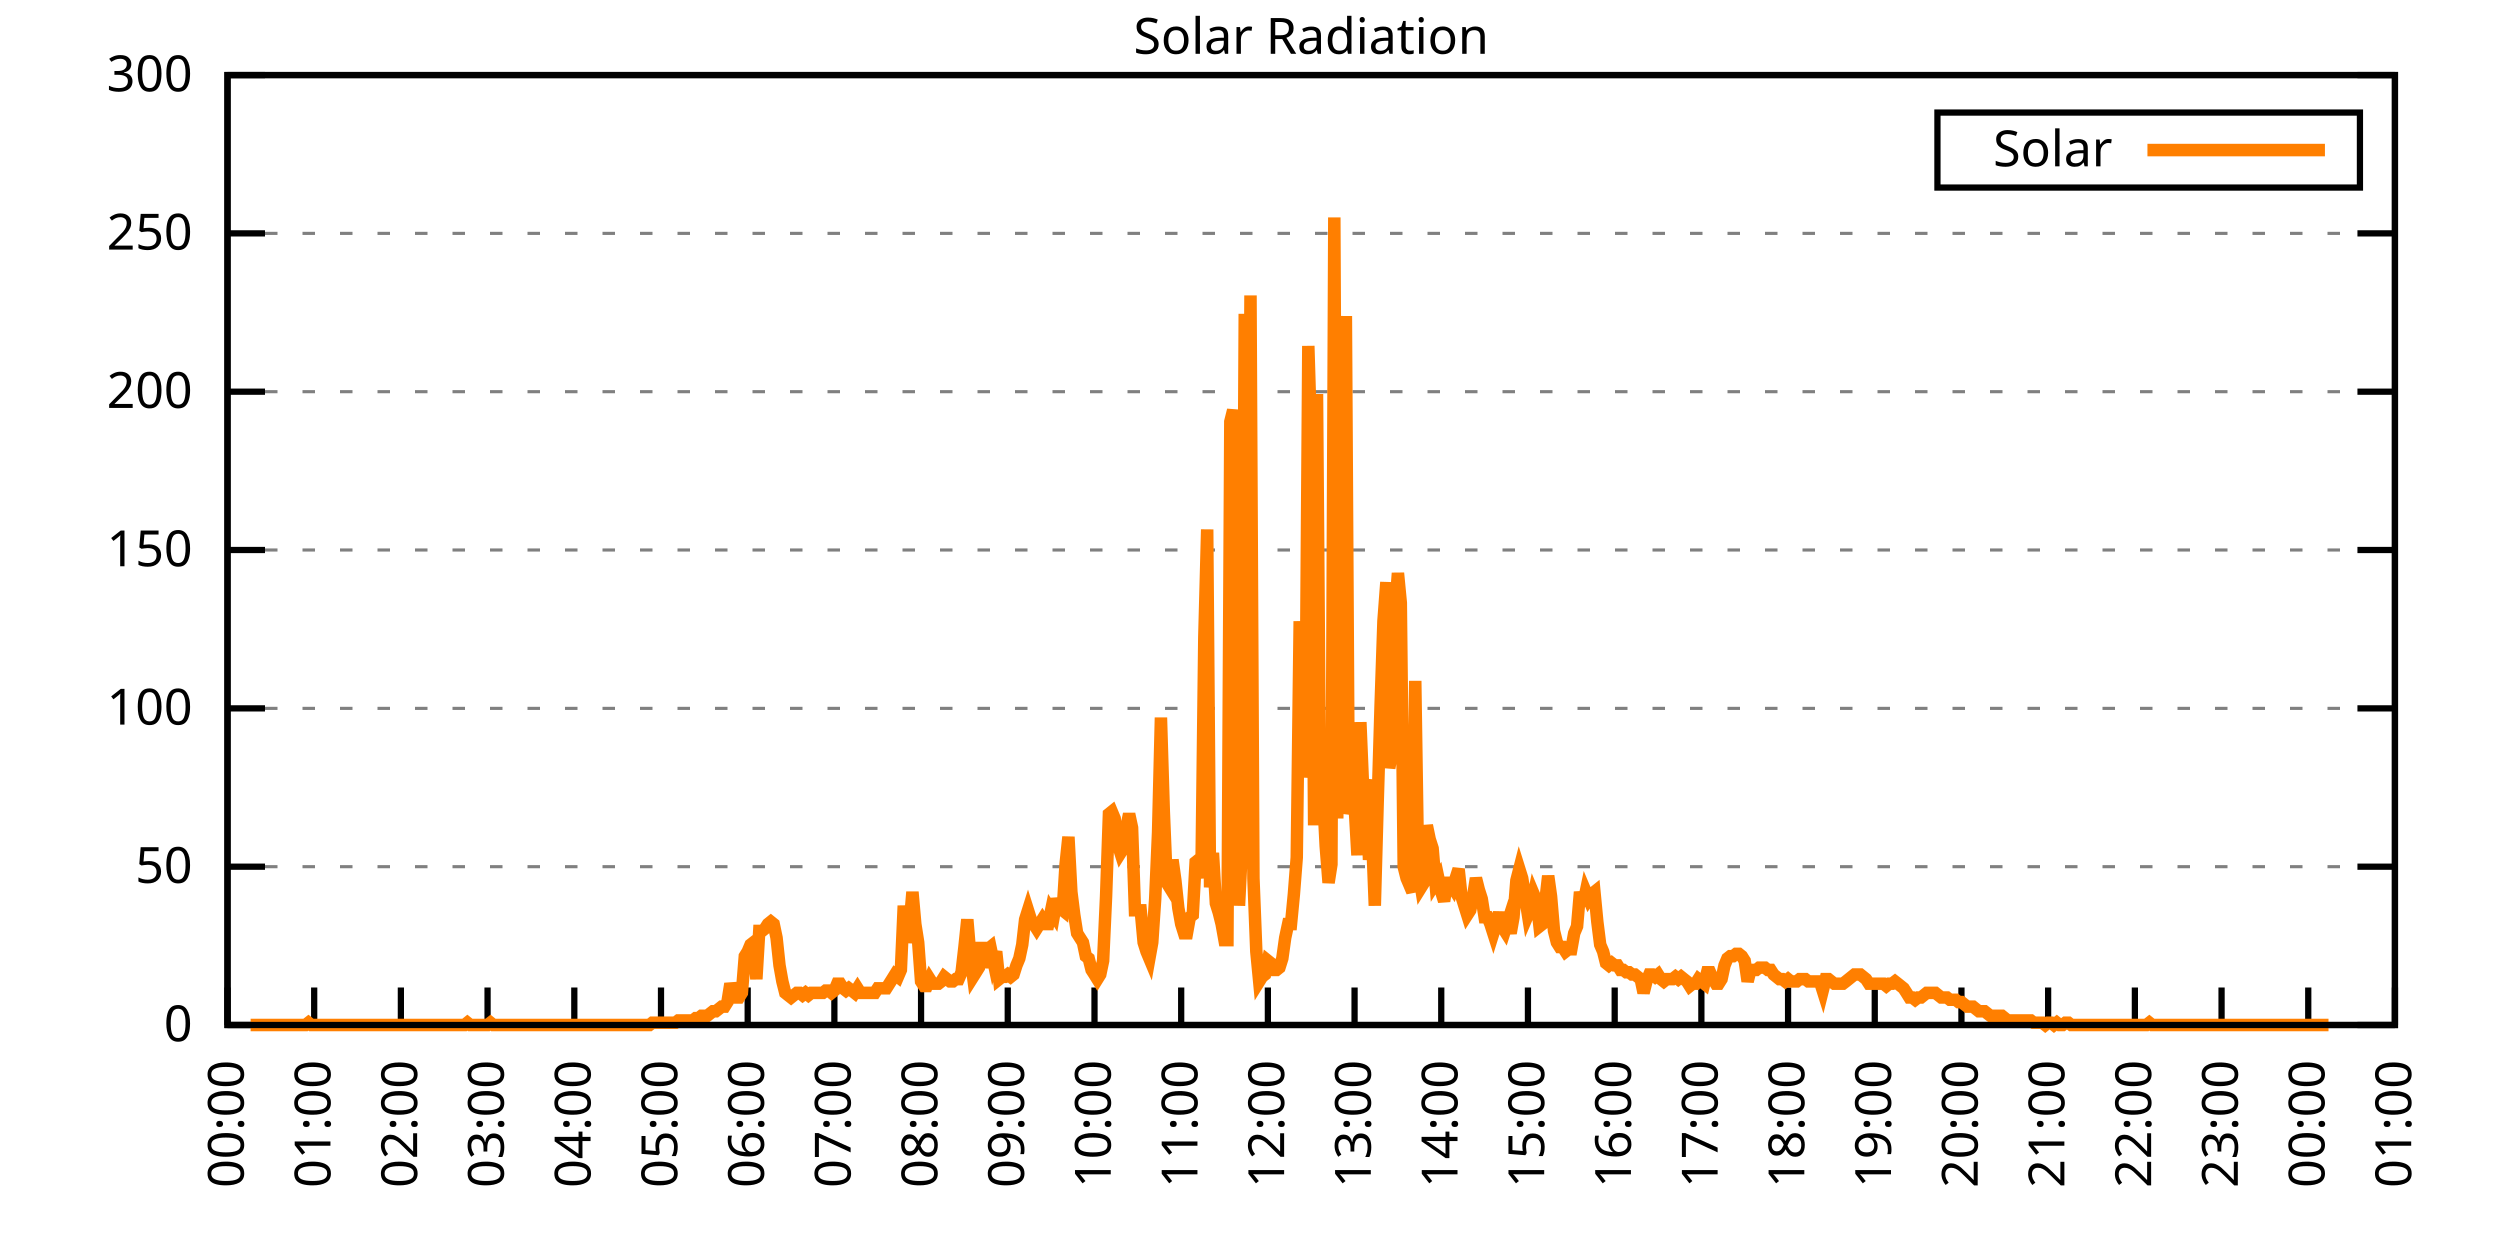
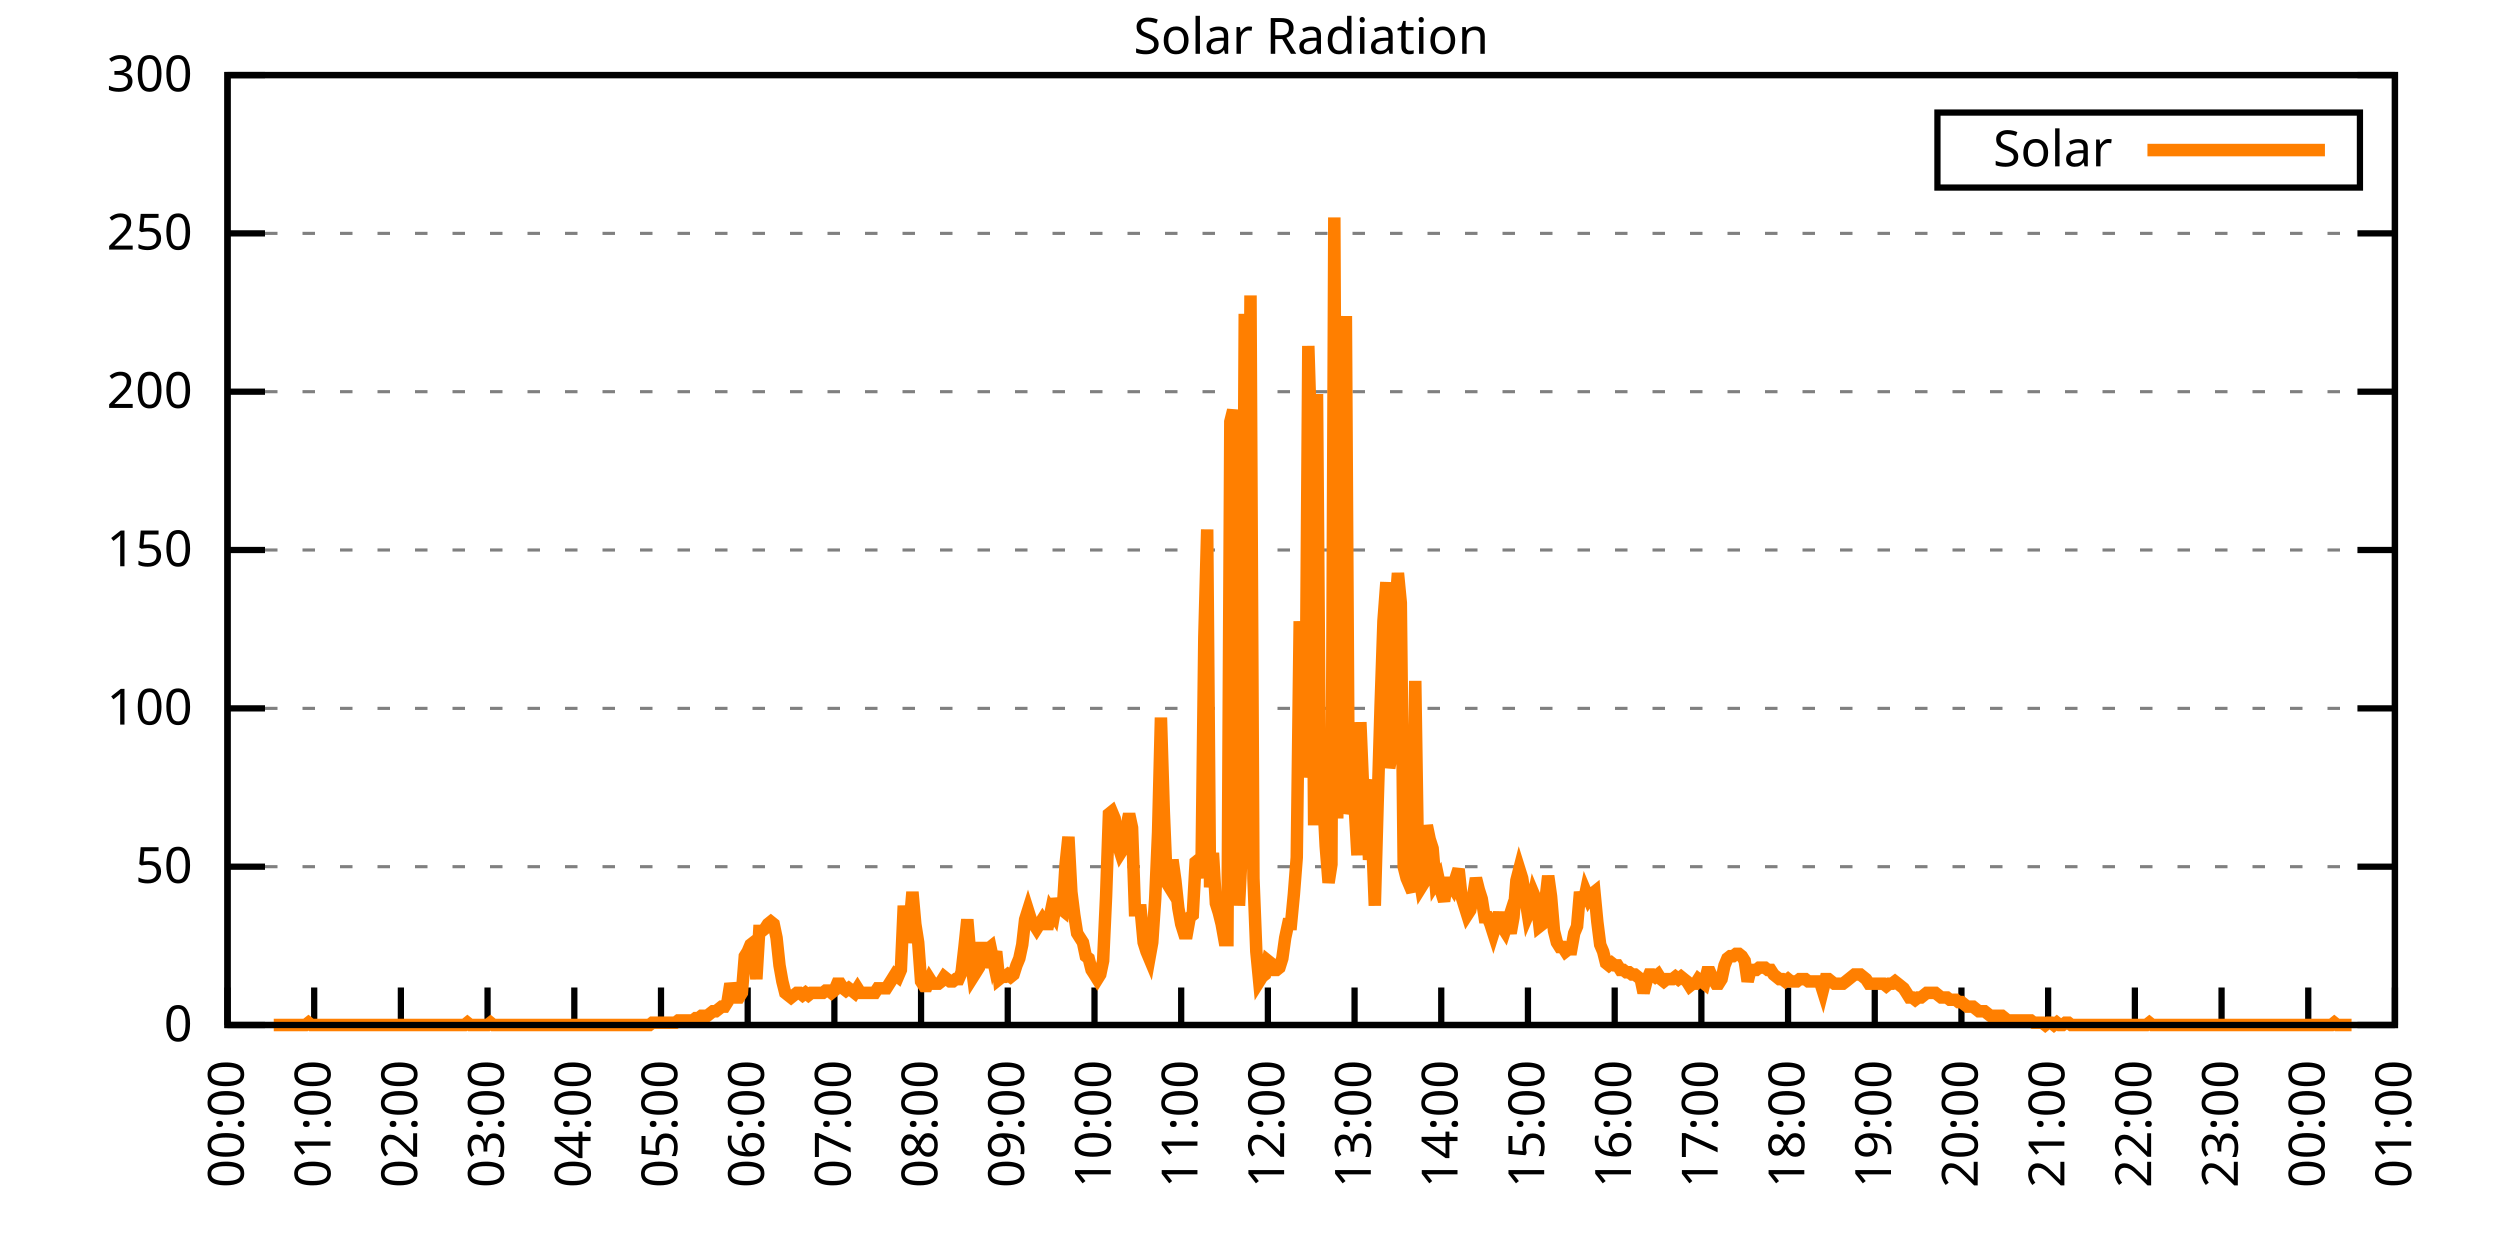
<svg xmlns="http://www.w3.org/2000/svg" xmlns:xlink="http://www.w3.org/1999/xlink" width="400" height="200" viewBox="0 0 400 200">
  <g id="gnuplot_canvas">
    <rect x="0" y="0" width="400" height="200" fill="none" />
    <defs>
      <circle id="gpDot" r="0.5" stroke-width="0.5" stroke="currentColor" />
      <path id="gpPt0" stroke-width="0.333" stroke="currentColor" d="M-1,0 h2 M0,-1 v2" />
      <path id="gpPt1" stroke-width="0.333" stroke="currentColor" d="M-1,-1 L1,1 M1,-1 L-1,1" />
      <path id="gpPt2" stroke-width="0.333" stroke="currentColor" d="M-1,0 L1,0 M0,-1 L0,1 M-1,-1 L1,1 M-1,1 L1,-1" />
      <rect id="gpPt3" stroke-width="0.333" stroke="currentColor" x="-1" y="-1" width="2" height="2" />
      <rect id="gpPt4" stroke-width="0.333" stroke="currentColor" fill="currentColor" x="-1" y="-1" width="2" height="2" />
      <circle id="gpPt5" stroke-width="0.333" stroke="currentColor" cx="0" cy="0" r="1" />
      <use xlink:href="#gpPt5" id="gpPt6" fill="currentColor" stroke="none" />
      <path id="gpPt7" stroke-width="0.333" stroke="currentColor" d="M0,-1.33 L-1.33,0.67 L1.33,0.67 z" />
      <use xlink:href="#gpPt7" id="gpPt8" fill="currentColor" stroke="none" />
      <use xlink:href="#gpPt7" id="gpPt9" stroke="currentColor" transform="rotate(180)" />
      <use xlink:href="#gpPt9" id="gpPt10" fill="currentColor" stroke="none" />
      <use xlink:href="#gpPt3" id="gpPt11" stroke="currentColor" transform="rotate(45)" />
      <use xlink:href="#gpPt11" id="gpPt12" fill="currentColor" stroke="none" />
      <path id="gpPt13" stroke-width="0.333" stroke="currentColor" d="M0,1.330 L1.265,0.411 L0.782,-1.067 L-0.782,-1.076 L-1.265,0.411 z" />
      <use xlink:href="#gpPt13" id="gpPt14" fill="currentColor" stroke="none" />
      <filter id="textbox" filterUnits="objectBoundingBox" x="0" y="0" height="1" width="1">
        <feFlood flood-color="white" flood-opacity="1" result="bgnd" />
        <feComposite in="SourceGraphic" in2="bgnd" operator="atop" />
      </filter>
      <filter id="greybox" filterUnits="objectBoundingBox" x="0" y="0" height="1" width="1">
        <feFlood flood-color="lightgrey" flood-opacity="1" result="grey" />
        <feComposite in="SourceGraphic" in2="grey" operator="atop" />
      </filter>
    </defs>
    <g fill="none" color="white" stroke="currentColor" stroke-width="1.00" stroke-linecap="butt" stroke-linejoin="miter">
</g>
    <g fill="none" color="black" stroke="currentColor" stroke-width="1.00" stroke-linecap="butt" stroke-linejoin="miter">
      <g stroke="none" shape-rendering="crispEdges">
        <polygon fill="rgb(255, 255, 255)" points="36.40,164.00 383.18,164.00 383.18,12.02 36.40,12.02 " />
      </g>
    </g>
    <g fill="none" color="black" stroke="currentColor" stroke-width="1.00" stroke-linecap="butt" stroke-linejoin="miter">
</g>
    <g fill="none" color="black" stroke="black" stroke-width="0.50" stroke-linecap="butt" stroke-linejoin="miter">
</g>
    <g fill="none" color="gray" stroke="currentColor" stroke-width="0.50" stroke-linecap="butt" stroke-linejoin="miter">
      <path stroke="gray" stroke-dasharray="2,4" class="gridline" d="M36.40,164.00 L383.19,164.00  " />
    </g>
    <g fill="none" color="gray" stroke="gray" stroke-width="1.00" stroke-linecap="butt" stroke-linejoin="miter">
</g>
    <g fill="none" color="black" stroke="currentColor" stroke-width="1.00" stroke-linecap="butt" stroke-linejoin="miter">
      <path stroke="black" d="M36.40,164.00 L42.40,164.00 M383.19,164.00 L377.19,164.00  " />
      <g transform="translate(30.80,166.60)" stroke="none" fill="black" font-family="Sans" font-size="8.00" text-anchor="end">
        <text>
          <tspan font-family="Sans"> 0</tspan>
        </text>
      </g>
    </g>
    <g fill="none" color="black" stroke="currentColor" stroke-width="1.00" stroke-linecap="butt" stroke-linejoin="miter">
</g>
    <g fill="none" color="black" stroke="black" stroke-width="0.50" stroke-linecap="butt" stroke-linejoin="miter">
</g>
    <g fill="none" color="gray" stroke="currentColor" stroke-width="0.50" stroke-linecap="butt" stroke-linejoin="miter">
      <path stroke="gray" stroke-dasharray="2,4" class="gridline" d="M36.40,138.67 L383.19,138.67  " />
    </g>
    <g fill="none" color="gray" stroke="gray" stroke-width="1.00" stroke-linecap="butt" stroke-linejoin="miter">
</g>
    <g fill="none" color="black" stroke="currentColor" stroke-width="1.00" stroke-linecap="butt" stroke-linejoin="miter">
      <path stroke="black" d="M36.40,138.67 L42.40,138.67 M383.19,138.67 L377.19,138.67  " />
      <g transform="translate(30.80,141.27)" stroke="none" fill="black" font-family="Sans" font-size="8.00" text-anchor="end">
        <text>
          <tspan font-family="Sans"> 50</tspan>
        </text>
      </g>
    </g>
    <g fill="none" color="black" stroke="currentColor" stroke-width="1.00" stroke-linecap="butt" stroke-linejoin="miter">
</g>
    <g fill="none" color="black" stroke="black" stroke-width="0.50" stroke-linecap="butt" stroke-linejoin="miter">
</g>
    <g fill="none" color="gray" stroke="currentColor" stroke-width="0.50" stroke-linecap="butt" stroke-linejoin="miter">
      <path stroke="gray" stroke-dasharray="2,4" class="gridline" d="M36.40,113.34 L383.19,113.34  " />
    </g>
    <g fill="none" color="gray" stroke="gray" stroke-width="1.00" stroke-linecap="butt" stroke-linejoin="miter">
</g>
    <g fill="none" color="black" stroke="currentColor" stroke-width="1.00" stroke-linecap="butt" stroke-linejoin="miter">
      <path stroke="black" d="M36.40,113.34 L42.40,113.34 M383.19,113.34 L377.19,113.34  " />
      <g transform="translate(30.80,115.94)" stroke="none" fill="black" font-family="Sans" font-size="8.00" text-anchor="end">
        <text>
          <tspan font-family="Sans"> 100</tspan>
        </text>
      </g>
    </g>
    <g fill="none" color="black" stroke="currentColor" stroke-width="1.00" stroke-linecap="butt" stroke-linejoin="miter">
</g>
    <g fill="none" color="black" stroke="black" stroke-width="0.50" stroke-linecap="butt" stroke-linejoin="miter">
</g>
    <g fill="none" color="gray" stroke="currentColor" stroke-width="0.50" stroke-linecap="butt" stroke-linejoin="miter">
      <path stroke="gray" stroke-dasharray="2,4" class="gridline" d="M36.40,88.00 L383.19,88.00  " />
    </g>
    <g fill="none" color="gray" stroke="gray" stroke-width="1.00" stroke-linecap="butt" stroke-linejoin="miter">
</g>
    <g fill="none" color="black" stroke="currentColor" stroke-width="1.00" stroke-linecap="butt" stroke-linejoin="miter">
      <path stroke="black" d="M36.40,88.00 L42.40,88.00 M383.19,88.00 L377.19,88.00  " />
      <g transform="translate(30.80,90.60)" stroke="none" fill="black" font-family="Sans" font-size="8.00" text-anchor="end">
        <text>
          <tspan font-family="Sans"> 150</tspan>
        </text>
      </g>
    </g>
    <g fill="none" color="black" stroke="currentColor" stroke-width="1.00" stroke-linecap="butt" stroke-linejoin="miter">
</g>
    <g fill="none" color="black" stroke="black" stroke-width="0.50" stroke-linecap="butt" stroke-linejoin="miter">
</g>
    <g fill="none" color="gray" stroke="currentColor" stroke-width="0.50" stroke-linecap="butt" stroke-linejoin="miter">
      <path stroke="gray" stroke-dasharray="2,4" class="gridline" d="M36.40,62.67 L383.19,62.67  " />
    </g>
    <g fill="none" color="gray" stroke="gray" stroke-width="1.00" stroke-linecap="butt" stroke-linejoin="miter">
</g>
    <g fill="none" color="black" stroke="currentColor" stroke-width="1.00" stroke-linecap="butt" stroke-linejoin="miter">
      <path stroke="black" d="M36.40,62.67 L42.40,62.67 M383.19,62.67 L377.19,62.67  " />
      <g transform="translate(30.80,65.27)" stroke="none" fill="black" font-family="Sans" font-size="8.00" text-anchor="end">
        <text>
          <tspan font-family="Sans"> 200</tspan>
        </text>
      </g>
    </g>
    <g fill="none" color="black" stroke="currentColor" stroke-width="1.00" stroke-linecap="butt" stroke-linejoin="miter">
</g>
    <g fill="none" color="black" stroke="black" stroke-width="0.50" stroke-linecap="butt" stroke-linejoin="miter">
</g>
    <g fill="none" color="gray" stroke="currentColor" stroke-width="0.50" stroke-linecap="butt" stroke-linejoin="miter">
      <path stroke="gray" stroke-dasharray="2,4" class="gridline" d="M36.40,37.34 L383.19,37.34  " />
    </g>
    <g fill="none" color="gray" stroke="gray" stroke-width="1.00" stroke-linecap="butt" stroke-linejoin="miter">
</g>
    <g fill="none" color="black" stroke="currentColor" stroke-width="1.00" stroke-linecap="butt" stroke-linejoin="miter">
      <path stroke="black" d="M36.40,37.34 L42.40,37.34 M383.19,37.34 L377.19,37.34  " />
      <g transform="translate(30.80,39.94)" stroke="none" fill="black" font-family="Sans" font-size="8.00" text-anchor="end">
        <text>
          <tspan font-family="Sans"> 250</tspan>
        </text>
      </g>
    </g>
    <g fill="none" color="black" stroke="currentColor" stroke-width="1.00" stroke-linecap="butt" stroke-linejoin="miter">
</g>
    <g fill="none" color="black" stroke="black" stroke-width="0.50" stroke-linecap="butt" stroke-linejoin="miter">
</g>
    <g fill="none" color="gray" stroke="currentColor" stroke-width="0.50" stroke-linecap="butt" stroke-linejoin="miter">
      <path stroke="gray" stroke-dasharray="2,4" class="gridline" d="M36.40,12.01 L383.19,12.01  " />
    </g>
    <g fill="none" color="gray" stroke="gray" stroke-width="1.00" stroke-linecap="butt" stroke-linejoin="miter">
</g>
    <g fill="none" color="black" stroke="currentColor" stroke-width="1.00" stroke-linecap="butt" stroke-linejoin="miter">
      <path stroke="black" d="M36.40,12.01 L42.40,12.01 M383.19,12.01 L377.19,12.01  " />
      <g transform="translate(30.80,14.61)" stroke="none" fill="black" font-family="Sans" font-size="8.00" text-anchor="end">
        <text>
          <tspan font-family="Sans"> 300</tspan>
        </text>
      </g>
    </g>
    <g fill="none" color="black" stroke="currentColor" stroke-width="1.00" stroke-linecap="butt" stroke-linejoin="miter">
      <path stroke="black" d="M36.40,164.00 L36.40,158.00  " />
      <g transform="translate(39.00,169.60) rotate(270.00)" stroke="none" fill="black" font-family="Sans" font-size="8.00" text-anchor="end">
        <text>
          <tspan font-family="Sans">00:00</tspan>
        </text>
      </g>
    </g>
    <g fill="none" color="black" stroke="currentColor" stroke-width="1.00" stroke-linecap="butt" stroke-linejoin="miter">
      <path stroke="black" d="M50.27,164.00 L50.27,158.00  " />
      <g transform="translate(52.87,169.60) rotate(270.00)" stroke="none" fill="black" font-family="Sans" font-size="8.00" text-anchor="end">
        <text>
          <tspan font-family="Sans">01:00</tspan>
        </text>
      </g>
    </g>
    <g fill="none" color="black" stroke="currentColor" stroke-width="1.00" stroke-linecap="butt" stroke-linejoin="miter">
      <path stroke="black" d="M64.14,164.00 L64.14,158.00  " />
      <g transform="translate(66.74,169.60) rotate(270.00)" stroke="none" fill="black" font-family="Sans" font-size="8.00" text-anchor="end">
        <text>
          <tspan font-family="Sans">02:00</tspan>
        </text>
      </g>
    </g>
    <g fill="none" color="black" stroke="currentColor" stroke-width="1.00" stroke-linecap="butt" stroke-linejoin="miter">
      <path stroke="black" d="M78.01,164.00 L78.01,158.00  " />
      <g transform="translate(80.61,169.60) rotate(270.00)" stroke="none" fill="black" font-family="Sans" font-size="8.00" text-anchor="end">
        <text>
          <tspan font-family="Sans">03:00</tspan>
        </text>
      </g>
    </g>
    <g fill="none" color="black" stroke="currentColor" stroke-width="1.00" stroke-linecap="butt" stroke-linejoin="miter">
      <path stroke="black" d="M91.89,164.00 L91.89,158.00  " />
      <g transform="translate(94.49,169.60) rotate(270.00)" stroke="none" fill="black" font-family="Sans" font-size="8.00" text-anchor="end">
        <text>
          <tspan font-family="Sans">04:00</tspan>
        </text>
      </g>
    </g>
    <g fill="none" color="black" stroke="currentColor" stroke-width="1.00" stroke-linecap="butt" stroke-linejoin="miter">
      <path stroke="black" d="M105.76,164.00 L105.76,158.00  " />
      <g transform="translate(108.36,169.60) rotate(270.00)" stroke="none" fill="black" font-family="Sans" font-size="8.00" text-anchor="end">
        <text>
          <tspan font-family="Sans">05:00</tspan>
        </text>
      </g>
    </g>
    <g fill="none" color="black" stroke="currentColor" stroke-width="1.00" stroke-linecap="butt" stroke-linejoin="miter">
      <path stroke="black" d="M119.63,164.00 L119.63,158.00  " />
      <g transform="translate(122.23,169.60) rotate(270.00)" stroke="none" fill="black" font-family="Sans" font-size="8.00" text-anchor="end">
        <text>
          <tspan font-family="Sans">06:00</tspan>
        </text>
      </g>
    </g>
    <g fill="none" color="black" stroke="currentColor" stroke-width="1.00" stroke-linecap="butt" stroke-linejoin="miter">
      <path stroke="black" d="M133.50,164.00 L133.50,158.00  " />
      <g transform="translate(136.10,169.60) rotate(270.00)" stroke="none" fill="black" font-family="Sans" font-size="8.00" text-anchor="end">
        <text>
          <tspan font-family="Sans">07:00</tspan>
        </text>
      </g>
    </g>
    <g fill="none" color="black" stroke="currentColor" stroke-width="1.00" stroke-linecap="butt" stroke-linejoin="miter">
      <path stroke="black" d="M147.37,164.00 L147.37,158.00  " />
      <g transform="translate(149.97,169.60) rotate(270.00)" stroke="none" fill="black" font-family="Sans" font-size="8.00" text-anchor="end">
        <text>
          <tspan font-family="Sans">08:00</tspan>
        </text>
      </g>
    </g>
    <g fill="none" color="black" stroke="currentColor" stroke-width="1.00" stroke-linecap="butt" stroke-linejoin="miter">
      <path stroke="black" d="M161.24,164.00 L161.24,158.00  " />
      <g transform="translate(163.84,169.60) rotate(270.00)" stroke="none" fill="black" font-family="Sans" font-size="8.00" text-anchor="end">
        <text>
          <tspan font-family="Sans">09:00</tspan>
        </text>
      </g>
    </g>
    <g fill="none" color="black" stroke="currentColor" stroke-width="1.00" stroke-linecap="butt" stroke-linejoin="miter">
      <path stroke="black" d="M175.12,164.00 L175.12,158.00  " />
      <g transform="translate(177.72,169.60) rotate(270.00)" stroke="none" fill="black" font-family="Sans" font-size="8.00" text-anchor="end">
        <text>
          <tspan font-family="Sans">10:00</tspan>
        </text>
      </g>
    </g>
    <g fill="none" color="black" stroke="currentColor" stroke-width="1.00" stroke-linecap="butt" stroke-linejoin="miter">
      <path stroke="black" d="M188.99,164.00 L188.99,158.00  " />
      <g transform="translate(191.59,169.60) rotate(270.00)" stroke="none" fill="black" font-family="Sans" font-size="8.00" text-anchor="end">
        <text>
          <tspan font-family="Sans">11:00</tspan>
        </text>
      </g>
    </g>
    <g fill="none" color="black" stroke="currentColor" stroke-width="1.00" stroke-linecap="butt" stroke-linejoin="miter">
      <path stroke="black" d="M202.86,164.00 L202.86,158.00  " />
      <g transform="translate(205.46,169.60) rotate(270.00)" stroke="none" fill="black" font-family="Sans" font-size="8.00" text-anchor="end">
        <text>
          <tspan font-family="Sans">12:00</tspan>
        </text>
      </g>
    </g>
    <g fill="none" color="black" stroke="currentColor" stroke-width="1.00" stroke-linecap="butt" stroke-linejoin="miter">
      <path stroke="black" d="M216.73,164.00 L216.73,158.00  " />
      <g transform="translate(219.33,169.60) rotate(270.00)" stroke="none" fill="black" font-family="Sans" font-size="8.00" text-anchor="end">
        <text>
          <tspan font-family="Sans">13:00</tspan>
        </text>
      </g>
    </g>
    <g fill="none" color="black" stroke="currentColor" stroke-width="1.00" stroke-linecap="butt" stroke-linejoin="miter">
      <path stroke="black" d="M230.60,164.00 L230.60,158.00  " />
      <g transform="translate(233.20,169.60) rotate(270.00)" stroke="none" fill="black" font-family="Sans" font-size="8.00" text-anchor="end">
        <text>
          <tspan font-family="Sans">14:00</tspan>
        </text>
      </g>
    </g>
    <g fill="none" color="black" stroke="currentColor" stroke-width="1.00" stroke-linecap="butt" stroke-linejoin="miter">
      <path stroke="black" d="M244.47,164.00 L244.47,158.00  " />
      <g transform="translate(247.07,169.60) rotate(270.00)" stroke="none" fill="black" font-family="Sans" font-size="8.00" text-anchor="end">
        <text>
          <tspan font-family="Sans">15:00</tspan>
        </text>
      </g>
    </g>
    <g fill="none" color="black" stroke="currentColor" stroke-width="1.00" stroke-linecap="butt" stroke-linejoin="miter">
      <path stroke="black" d="M258.35,164.00 L258.35,158.00  " />
      <g transform="translate(260.95,169.60) rotate(270.00)" stroke="none" fill="black" font-family="Sans" font-size="8.00" text-anchor="end">
        <text>
          <tspan font-family="Sans">16:00</tspan>
        </text>
      </g>
    </g>
    <g fill="none" color="black" stroke="currentColor" stroke-width="1.00" stroke-linecap="butt" stroke-linejoin="miter">
      <path stroke="black" d="M272.22,164.00 L272.22,158.00  " />
      <g transform="translate(274.82,169.60) rotate(270.00)" stroke="none" fill="black" font-family="Sans" font-size="8.00" text-anchor="end">
        <text>
          <tspan font-family="Sans">17:00</tspan>
        </text>
      </g>
    </g>
    <g fill="none" color="black" stroke="currentColor" stroke-width="1.00" stroke-linecap="butt" stroke-linejoin="miter">
      <path stroke="black" d="M286.09,164.00 L286.09,158.00  " />
      <g transform="translate(288.69,169.60) rotate(270.00)" stroke="none" fill="black" font-family="Sans" font-size="8.00" text-anchor="end">
        <text>
          <tspan font-family="Sans">18:00</tspan>
        </text>
      </g>
    </g>
    <g fill="none" color="black" stroke="currentColor" stroke-width="1.00" stroke-linecap="butt" stroke-linejoin="miter">
      <path stroke="black" d="M299.96,164.00 L299.96,158.00  " />
      <g transform="translate(302.56,169.60) rotate(270.00)" stroke="none" fill="black" font-family="Sans" font-size="8.00" text-anchor="end">
        <text>
          <tspan font-family="Sans">19:00</tspan>
        </text>
      </g>
    </g>
    <g fill="none" color="black" stroke="currentColor" stroke-width="1.00" stroke-linecap="butt" stroke-linejoin="miter">
      <path stroke="black" d="M313.83,164.00 L313.83,158.00  " />
      <g transform="translate(316.43,169.60) rotate(270.00)" stroke="none" fill="black" font-family="Sans" font-size="8.00" text-anchor="end">
        <text>
          <tspan font-family="Sans">20:00</tspan>
        </text>
      </g>
    </g>
    <g fill="none" color="black" stroke="currentColor" stroke-width="1.00" stroke-linecap="butt" stroke-linejoin="miter">
      <path stroke="black" d="M327.70,164.00 L327.70,158.00  " />
      <g transform="translate(330.30,169.60) rotate(270.00)" stroke="none" fill="black" font-family="Sans" font-size="8.00" text-anchor="end">
        <text>
          <tspan font-family="Sans">21:00</tspan>
        </text>
      </g>
    </g>
    <g fill="none" color="black" stroke="currentColor" stroke-width="1.00" stroke-linecap="butt" stroke-linejoin="miter">
      <path stroke="black" d="M341.58,164.00 L341.58,158.00  " />
      <g transform="translate(344.18,169.60) rotate(270.00)" stroke="none" fill="black" font-family="Sans" font-size="8.00" text-anchor="end">
        <text>
          <tspan font-family="Sans">22:00</tspan>
        </text>
      </g>
    </g>
    <g fill="none" color="black" stroke="currentColor" stroke-width="1.00" stroke-linecap="butt" stroke-linejoin="miter">
      <path stroke="black" d="M355.45,164.00 L355.45,158.00  " />
      <g transform="translate(358.05,169.60) rotate(270.00)" stroke="none" fill="black" font-family="Sans" font-size="8.00" text-anchor="end">
        <text>
          <tspan font-family="Sans">23:00</tspan>
        </text>
      </g>
    </g>
    <g fill="none" color="black" stroke="currentColor" stroke-width="1.00" stroke-linecap="butt" stroke-linejoin="miter">
      <path stroke="black" d="M369.32,164.00 L369.32,158.00  " />
      <g transform="translate(371.92,169.60) rotate(270.00)" stroke="none" fill="black" font-family="Sans" font-size="8.00" text-anchor="end">
        <text>
          <tspan font-family="Sans">00:00</tspan>
        </text>
      </g>
    </g>
    <g fill="none" color="black" stroke="currentColor" stroke-width="1.00" stroke-linecap="butt" stroke-linejoin="miter">
      <path stroke="black" d="M383.19,164.00 L383.19,158.00  " />
      <g transform="translate(385.79,169.60) rotate(270.00)" stroke="none" fill="black" font-family="Sans" font-size="8.00" text-anchor="end">
        <text>
          <tspan font-family="Sans">01:00</tspan>
        </text>
      </g>
    </g>
    <g fill="none" color="black" stroke="currentColor" stroke-width="1.00" stroke-linecap="butt" stroke-linejoin="miter">
</g>
    <g fill="none" color="black" stroke="currentColor" stroke-width="1.00" stroke-linecap="butt" stroke-linejoin="miter">
      <path stroke="black" d="M36.40,12.01 L36.40,164.00 L383.19,164.00 L383.19,12.01 L36.40,12.01 Z  " />
    </g>
    <g fill="none" color="black" stroke="currentColor" stroke-width="1.00" stroke-linecap="butt" stroke-linejoin="miter">
</g>
    <g fill="none" color="black" stroke="currentColor" stroke-width="1.00" stroke-linecap="butt" stroke-linejoin="miter">
      <path stroke="black" d="M309.99,30.01 L309.99,18.01 L377.59,18.01 L377.59,30.01 L309.99,30.01 Z  " />
    </g>
    <g id="Solar_Radiation_plot_1">
      <g fill="none" color="white" stroke="black" stroke-width="2.00" stroke-linecap="butt" stroke-linejoin="miter">
</g>
      <g fill="none" color="black" stroke="currentColor" stroke-width="2.00" stroke-linecap="butt" stroke-linejoin="miter">
        <g transform="translate(337.99,26.61)" stroke="none" fill="black" font-family="Sans" font-size="8.00" text-anchor="end">
          <text>
            <tspan font-family="Sans">Solar</tspan>
          </text>
        </g>
      </g>
      <g fill="none" color="black" stroke="currentColor" stroke-width="2.00" stroke-linecap="butt" stroke-linejoin="miter">
-         <path stroke="rgb(255, 127,   0)" d="M343.59,24.01 L371.99,24.01 M40.10,164.00 L40.56,164.00 L41.02,164.00 L41.49,164.00 L41.95,164.00 L42.41,164.00   L42.87,164.00 L43.34,164.00 L43.80,164.00 L44.26,164.00 L44.72,164.00 L45.19,164.00 L45.65,164.00 L46.11,164.00   L46.57,164.00 L47.03,164.00 L47.50,164.00 L47.96,164.00 L48.42,164.00 L48.88,164.00 L49.35,163.63 L49.81,164.00   L50.27,164.00 L50.73,164.00 L51.20,164.00 L51.66,164.00 L52.12,164.00 L52.58,164.00 L53.05,164.00 L53.51,164.00   L53.97,164.00 L54.43,164.00 L54.90,164.00 L55.36,164.00 L55.82,164.00 L56.28,164.00 L56.75,164.00 L57.21,164.00   L57.67,164.00 L58.13,164.00 L58.59,164.00 L59.06,164.00 L59.52,164.00 L59.98,164.00 L60.44,164.00 L60.91,164.00   L61.37,164.00 L61.83,164.00 L62.29,164.00 L62.76,164.00 L63.22,164.00 L63.68,164.00 L64.14,164.00 L64.61,164.00   L65.07,164.00 L65.53,164.00 L65.99,164.00 L66.46,164.00 L66.92,164.00 L67.38,164.00 L67.84,164.00 L68.30,164.00   L68.77,164.00 L69.23,164.00 L69.69,164.00 L70.15,164.00 L70.62,164.00 L71.08,164.00 L71.54,164.00 L72.00,164.00   L72.47,164.00 L72.93,164.00 L73.39,164.00 L73.85,164.00 L74.32,164.00 L74.78,163.63 L75.24,164.00 L75.70,164.00   L76.17,164.00 L76.63,164.00 L77.09,164.00 L77.55,164.00 L78.01,164.00 L78.48,163.63 L78.94,164.00 L79.40,164.00   L79.86,164.00 L80.33,164.00 L80.79,164.00 L81.25,164.00 L81.71,164.00 L82.18,164.00 L82.64,164.00 L83.10,164.00   L83.56,164.00 L84.03,164.00 L84.49,164.00 L84.95,164.00 L85.41,164.00 L85.88,164.00 L86.34,164.00 L86.80,164.00   L87.26,164.00 L87.72,164.00 L88.19,164.00 L88.65,164.00 L89.11,164.00 L89.57,164.00 L90.04,164.00 L90.50,164.00   L90.96,164.00 L91.42,164.00 L91.89,164.00 L92.35,164.00 L92.81,164.00 L93.27,164.00 L93.74,164.00 L94.20,164.00   L94.66,164.00 L95.12,164.00 L95.59,164.00 L96.05,164.00 L96.51,164.00 L96.97,164.00 L97.44,164.00 L97.90,164.00   L98.36,164.00 L98.82,164.00 L99.28,164.00 L99.75,164.00 L100.21,164.00 L100.67,164.00 L101.13,164.00 L101.60,164.00   L102.06,164.00 L102.52,164.00 L102.98,164.00 L103.45,164.00 L103.91,164.00 L104.37,163.63 L104.83,163.63 L105.30,163.63   L105.76,163.63 L106.22,163.63 L106.68,163.63 L107.15,163.63 L107.61,163.63 L108.07,163.63 L108.53,163.27 L108.99,163.27   L109.46,163.27 L109.92,163.27 L110.38,163.27 L110.84,163.27 L111.31,162.90 L111.77,162.90 L112.23,162.53 L112.69,162.53   L113.16,162.53 L113.62,162.16 L114.08,161.80 L114.54,161.80 L115.01,161.43 L115.47,161.06 L115.93,161.06 L116.39,160.33   L116.86,157.39 L117.32,158.86 L117.78,159.60 L118.24,159.60 L118.70,158.86 L119.17,152.99 L119.63,152.25 L120.09,151.15   L120.55,150.79 L121.02,156.66 L121.48,148.95 L121.94,148.95 L122.40,148.58 L122.87,147.85 L123.33,147.48 L123.79,147.85   L124.25,150.05 L124.72,154.46 L125.18,157.03 L125.64,158.86 L126.10,159.23 L126.57,159.60 L127.03,159.23 L127.49,158.86   L127.95,158.86 L128.41,159.23 L128.88,158.86 L129.34,159.23 L129.80,158.86 L130.26,158.86 L130.73,158.86 L131.19,158.86   L131.65,158.86 L132.11,158.49 L132.58,158.49 L133.04,158.86 L133.50,158.49 L133.96,157.39 L134.43,157.39 L134.89,158.13   L135.35,158.49 L135.81,158.13 L136.28,158.49 L136.74,158.86 L137.20,158.13 L137.66,158.86 L138.13,158.86 L138.59,158.86   L139.05,158.86 L139.51,158.86 L139.97,158.86 L140.44,158.13 L140.90,158.13 L141.36,158.13 L141.82,158.13 L142.29,157.39   L142.75,156.66 L143.21,155.92 L143.67,156.29 L144.14,155.19 L144.60,144.91 L145.06,150.79 L145.52,148.22 L145.99,142.71   L146.45,147.85 L146.91,150.79 L147.37,157.03 L147.84,157.76 L148.30,157.76 L148.76,156.66 L149.22,157.39 L149.68,157.39   L150.15,157.39 L150.61,157.03 L151.07,156.29 L151.53,156.66 L152.00,157.03 L152.46,157.03 L152.92,156.66 L153.38,156.66   L153.85,155.56 L154.31,151.52 L154.77,147.11 L155.23,152.62 L155.70,156.29 L156.16,155.56 L156.62,154.82 L157.08,150.79   L157.55,154.82 L158.01,151.89 L158.47,151.52 L158.93,153.72 L159.39,152.25 L159.86,156.66 L160.32,156.29 L160.78,156.29   L161.24,155.92 L161.71,156.29 L162.17,155.92 L162.63,154.46 L163.09,153.35 L163.56,151.15 L164.02,147.11 L164.48,145.65   L164.94,147.11 L165.41,147.85 L165.87,148.58 L166.33,147.85 L166.79,147.11 L167.26,147.85 L167.72,147.85 L168.18,145.65   L168.64,146.38 L169.10,143.81 L169.57,145.28 L170.03,145.65 L170.49,138.30 L170.95,133.90 L171.42,142.71 L171.88,146.38   L172.34,149.32 L172.80,150.05 L173.27,150.79 L173.73,152.99 L174.19,153.35 L174.65,155.19 L175.12,155.92 L175.58,156.66   L176.04,155.92 L176.50,153.72 L176.97,143.44 L177.43,130.23 L177.89,129.86 L178.35,130.96 L178.82,135.00 L179.28,136.47   L179.74,135.74 L180.20,132.43 L180.66,130.23 L181.13,132.43 L181.59,145.65 L182.05,145.65 L182.51,145.65 L182.98,150.79   L183.44,152.25 L183.90,153.35 L184.36,150.79 L184.83,143.81 L185.29,133.17 L185.75,114.81 L186.21,129.86 L186.68,141.24   L187.14,141.98 L187.60,137.57 L188.06,140.87 L188.53,145.28 L188.99,147.85 L189.45,149.32 L189.91,149.32 L190.37,146.75   L190.84,146.38 L191.30,137.94 L191.76,137.57 L192.22,140.51 L192.69,101.96 L193.15,84.71 L193.61,141.98 L194.07,136.47   L194.54,144.55 L195.00,146.01 L195.46,147.85 L195.92,150.42 L196.39,150.42 L196.85,67.46 L197.31,65.62 L197.77,70.76   L198.24,144.91 L198.70,135.74 L199.16,50.21 L199.62,117.75 L200.08,47.27 L200.55,140.51 L201.01,152.25 L201.47,157.03   L201.93,156.29 L202.40,155.92 L202.86,153.72 L203.32,154.09 L203.78,155.19 L204.25,155.19 L204.71,154.82 L205.17,153.35   L205.63,150.05 L206.10,147.85 L206.56,147.85 L207.02,143.08 L207.48,137.20 L207.95,99.39 L208.41,124.36 L208.87,119.95   L209.33,55.35 L209.80,70.76 L210.26,132.06 L210.72,63.05 L211.18,123.62 L211.64,126.19 L212.11,135.37 L212.57,141.24   L213.03,138.30 L213.49,34.79 L213.96,130.96 L214.42,78.10 L214.88,75.17 L215.34,50.57 L215.81,130.23 L216.27,128.39   L216.73,128.76 L217.19,136.84 L217.66,115.55 L218.12,126.56 L218.58,124.72 L219.04,137.57 L219.51,133.17 L219.97,144.91   L220.43,128.39 L220.89,112.98 L221.35,99.39 L221.82,93.15 L222.28,122.89 L222.74,120.32 L223.20,97.93 L223.67,91.69   L224.13,96.46 L224.59,138.67 L225.05,140.51 L225.52,141.61 L225.98,142.71 L226.44,108.94 L226.90,139.04 L227.37,141.98   L227.83,141.24 L228.29,132.06 L228.75,134.27 L229.22,135.74 L229.68,141.24 L230.14,140.51 L230.60,142.71 L231.06,144.18   L231.53,141.24 L231.99,141.24 L232.45,141.98 L232.91,140.51 L233.38,139.04 L233.84,143.44 L234.30,144.91 L234.76,146.38   L235.23,145.65 L235.69,143.44 L236.15,140.51 L236.61,142.34 L237.08,143.81 L237.54,146.75 L238.00,146.75 L238.46,147.85   L238.93,149.32 L239.39,147.85 L239.85,146.01 L240.31,148.22 L240.77,148.95 L241.24,147.48 L241.70,149.32 L242.16,146.75   L242.62,140.87 L243.09,139.04 L243.55,140.51 L244.01,143.44 L244.47,146.38 L244.94,145.28 L245.40,143.08 L245.86,144.18   L246.32,148.22 L246.79,147.85 L247.25,144.18 L247.71,140.14 L248.17,143.44 L248.64,148.95 L249.10,150.79 L249.56,151.52   L250.02,151.52 L250.49,152.25 L250.95,151.89 L251.41,151.89 L251.87,149.32 L252.33,148.22 L252.80,142.71 L253.26,144.91   L253.72,142.71 L254.18,143.81 L254.65,143.08 L255.11,142.71 L255.57,147.48 L256.03,151.15 L256.50,152.25 L256.96,154.09   L257.42,154.46 L257.88,154.09 L258.35,154.46 L258.81,154.46 L259.27,155.19 L259.73,155.19 L260.20,155.56 L260.66,155.56   L261.12,155.92 L261.58,155.92 L262.04,156.29 L262.51,156.66 L262.97,158.86 L263.43,157.03 L263.89,155.92 L264.36,155.92   L264.82,156.29 L265.28,155.92 L265.74,156.66 L266.21,157.03 L266.67,156.66 L267.13,156.66 L267.59,156.66 L268.06,156.29   L268.52,156.66 L268.98,156.29 L269.44,156.66 L269.91,157.03 L270.37,157.76 L270.83,157.39 L271.29,157.39 L271.75,156.66   L272.22,157.03 L272.68,157.39 L273.14,155.56 L273.60,155.56 L274.07,156.66 L274.53,157.39 L274.99,157.39 L275.45,156.66   L275.92,154.46 L276.38,153.35 L276.84,152.99 L277.30,152.99 L277.77,152.62 L278.23,152.62 L278.69,152.99 L279.15,153.72   L279.62,157.03 L280.08,155.19 L280.54,155.19 L281.00,155.19 L281.46,154.82 L281.93,154.82 L282.39,154.82 L282.85,155.19   L283.31,155.19 L283.78,155.92 L284.24,156.29 L284.70,156.66 L285.16,156.66 L285.63,157.03 L286.09,156.66 L286.55,157.03   L287.01,157.03 L287.48,157.03 L287.94,156.66 L288.40,156.66 L288.86,156.66 L289.33,157.03 L289.79,157.03 L290.25,157.03   L290.71,157.03 L291.18,157.03 L291.64,158.49 L292.10,156.66 L292.56,156.66 L293.02,157.03 L293.49,157.39 L293.95,157.39   L294.41,157.39 L294.87,157.39 L295.34,157.03 L295.80,156.66 L296.26,156.29 L296.72,155.92 L297.19,155.92 L297.65,155.92   L298.11,156.29 L298.57,156.66 L299.04,157.39 L299.50,157.39 L299.96,157.39 L300.42,157.39 L300.89,157.39 L301.35,157.39   L301.81,157.76 L302.27,157.39 L302.73,157.39 L303.20,157.03 L303.66,157.39 L304.12,157.76 L304.58,158.13 L305.05,158.86   L305.51,159.60 L305.97,159.60 L306.43,159.96 L306.90,159.60 L307.36,159.60 L307.82,159.23 L308.28,158.86 L308.75,158.86   L309.21,158.86 L309.67,158.86 L310.13,159.23 L310.60,159.60 L311.06,159.60 L311.52,159.60 L311.98,159.96 L312.44,159.96   L312.91,159.96 L313.37,160.33 L313.83,160.33 L314.29,160.70 L314.76,161.06 L315.22,161.06 L315.68,161.06 L316.14,161.43   L316.61,161.80 L317.07,161.80 L317.53,161.80 L317.99,162.16 L318.46,162.53 L318.92,162.53 L319.38,162.53 L319.84,162.53   L320.31,162.53 L320.77,162.90 L321.23,163.27 L321.69,163.27 L322.15,163.27 L322.62,163.27 L323.08,163.27 L323.54,163.27   L324.00,163.27 L324.47,163.27 L324.93,163.27 L325.39,163.63 L325.85,163.63 L326.32,163.63 L326.78,163.63 L327.24,164.00   L327.70,163.63 L328.17,163.63 L328.63,164.00 L329.09,163.63 L329.55,164.00 L330.02,164.00 L330.48,163.63 L330.94,163.63   L331.40,164.00 L331.87,164.00 L332.33,164.00 L332.79,164.00 L333.25,164.00 L333.71,164.00 L334.18,164.00 L334.64,164.00   L335.10,164.00 L335.56,164.00 L336.03,164.00 L336.49,164.00 L336.95,164.00 L337.41,164.00 L337.88,164.00 L338.34,164.00   L338.80,164.00 L339.26,164.00 L339.73,164.00 L340.19,164.00 L340.65,164.00 L341.11,164.00 L341.58,164.00 L342.04,164.00   L342.50,164.00 L342.96,164.00 L343.42,164.00 L343.89,163.63 L344.35,164.00 L344.81,164.00 L345.27,164.00 L345.74,164.00   L346.20,164.00 L346.66,164.00 L347.12,164.00 L347.59,164.00 L348.05,164.00 L348.51,164.00 L348.97,164.00 L349.44,164.00   L349.90,164.00 L350.36,164.00 L350.82,164.00 L351.29,164.00 L351.75,164.00 L352.21,164.00 L352.67,164.00 L353.13,164.00   L353.60,164.00 L354.06,164.00 L354.52,164.00 L354.98,164.00 L355.45,164.00 L355.91,164.00 L356.37,164.00 L356.83,164.00   L357.30,164.00 L357.76,164.00 L358.22,164.00 L358.68,164.00 L359.15,164.00 L359.61,164.00 L360.07,164.00 L360.53,164.00   L361.00,164.00 L361.46,164.00 L361.92,164.00 L362.38,164.00 L362.84,164.00 L363.31,164.00 L363.77,164.00 L364.23,164.00   L364.69,164.00 L365.16,164.00 L365.62,164.00 L366.08,164.00 L366.54,164.00 L367.01,164.00 L367.47,164.00 L367.93,164.00   L368.39,164.00 L368.86,164.00 L369.32,164.00 L369.78,164.00 L370.24,164.00 L370.71,164.00 L371.17,164.00 L371.63,164.00   L372.09,164.00 L372.56,164.00  " />
+         <path stroke="rgb(255, 127,   0)" d="M343.59,24.01 L371.99,24.01 M43.80,164.00 L44.26,164.00 L44.72,164.00 L45.19,164.00 L45.65,164.00 L46.11,164.00   L46.57,164.00 L47.03,164.00 L47.50,164.00 L47.96,164.00 L48.42,164.00 L48.88,164.00 L49.35,163.63 L49.81,164.00   L50.27,164.00 L50.73,164.00 L51.20,164.00 L51.66,164.00 L52.12,164.00 L52.58,164.00 L53.05,164.00 L53.51,164.00   L53.97,164.00 L54.43,164.00 L54.90,164.00 L55.36,164.00 L55.82,164.00 L56.28,164.00 L56.75,164.00 L57.21,164.00   L57.67,164.00 L58.13,164.00 L58.59,164.00 L59.06,164.00 L59.52,164.00 L59.98,164.00 L60.44,164.00 L60.91,164.00   L61.37,164.00 L61.83,164.00 L62.29,164.00 L62.76,164.00 L63.22,164.00 L63.68,164.00 L64.14,164.00 L64.61,164.00   L65.07,164.00 L65.53,164.00 L65.99,164.00 L66.46,164.00 L66.92,164.00 L67.38,164.00 L67.84,164.00 L68.30,164.00   L68.77,164.00 L69.23,164.00 L69.69,164.00 L70.15,164.00 L70.62,164.00 L71.08,164.00 L71.54,164.00 L72.00,164.00   L72.47,164.00 L72.93,164.00 L73.39,164.00 L73.85,164.00 L74.32,164.00 L74.78,163.63 L75.24,164.00 L75.70,164.00   L76.17,164.00 L76.63,164.00 L77.09,164.00 L77.55,164.00 L78.01,164.00 L78.48,163.63 L78.94,164.00 L79.40,164.00   L79.86,164.00 L80.33,164.00 L80.79,164.00 L81.25,164.00 L81.71,164.00 L82.18,164.00 L82.64,164.00 L83.10,164.00   L83.56,164.00 L84.03,164.00 L84.49,164.00 L84.95,164.00 L85.41,164.00 L85.88,164.00 L86.34,164.00 L86.80,164.00   L87.26,164.00 L87.72,164.00 L88.19,164.00 L88.65,164.00 L89.11,164.00 L89.57,164.00 L90.04,164.00 L90.50,164.00   L90.96,164.00 L91.42,164.00 L91.89,164.00 L92.35,164.00 L92.81,164.00 L93.27,164.00 L93.74,164.00 L94.20,164.00   L94.66,164.00 L95.12,164.00 L95.59,164.00 L96.05,164.00 L96.51,164.00 L96.97,164.00 L97.44,164.00 L97.90,164.00   L98.36,164.00 L98.82,164.00 L99.28,164.00 L99.75,164.00 L100.21,164.00 L100.67,164.00 L101.13,164.00 L101.60,164.00   L102.06,164.00 L102.52,164.00 L102.98,164.00 L103.45,164.00 L103.91,164.00 L104.37,163.63 L104.83,163.63 L105.30,163.63   L105.76,163.63 L106.22,163.63 L106.68,163.63 L107.15,163.63 L107.61,163.63 L108.07,163.63 L108.53,163.27 L108.99,163.27   L109.46,163.27 L109.92,163.27 L110.38,163.27 L110.84,163.27 L111.31,162.90 L111.77,162.90 L112.23,162.53 L112.69,162.53   L113.16,162.53 L113.62,162.16 L114.08,161.80 L114.54,161.80 L115.01,161.43 L115.47,161.06 L115.93,161.06 L116.39,160.33   L116.86,157.39 L117.32,158.86 L117.78,159.60 L118.24,159.60 L118.70,158.86 L119.17,152.99 L119.63,152.25 L120.09,151.15   L120.55,150.79 L121.02,156.66 L121.48,148.95 L121.94,148.95 L122.40,148.58 L122.87,147.85 L123.33,147.48 L123.79,147.85   L124.25,150.05 L124.72,154.46 L125.18,157.03 L125.64,158.86 L126.10,159.23 L126.57,159.60 L127.03,159.23 L127.49,158.86   L127.95,158.86 L128.41,159.23 L128.88,158.86 L129.34,159.23 L129.80,158.86 L130.26,158.86 L130.73,158.86 L131.19,158.86   L131.65,158.86 L132.11,158.49 L132.58,158.49 L133.04,158.86 L133.50,158.49 L133.96,157.39 L134.43,157.39 L134.89,158.13   L135.35,158.49 L135.81,158.13 L136.28,158.49 L136.74,158.86 L137.20,158.13 L137.66,158.86 L138.13,158.86 L138.59,158.86   L139.05,158.86 L139.51,158.86 L139.97,158.86 L140.44,158.13 L140.90,158.13 L141.36,158.13 L141.82,158.13 L142.29,157.39   L142.75,156.66 L143.21,155.92 L143.67,156.29 L144.14,155.19 L144.60,144.91 L145.06,150.79 L145.52,148.22 L145.99,142.71   L146.45,147.85 L146.91,150.79 L147.37,157.03 L147.84,157.76 L148.30,157.76 L148.76,156.66 L149.22,157.39 L149.68,157.39   L150.15,157.39 L150.61,157.03 L151.07,156.29 L151.53,156.66 L152.00,157.03 L152.46,157.03 L152.92,156.66 L153.38,156.66   L153.85,155.56 L154.31,151.52 L154.77,147.11 L155.23,152.62 L155.70,156.29 L156.16,155.56 L156.62,154.82 L157.08,150.79   L157.55,154.82 L158.01,151.89 L158.47,151.52 L158.93,153.72 L159.39,152.25 L159.86,156.66 L160.32,156.29 L160.78,156.29   L161.24,155.92 L161.71,156.29 L162.17,155.92 L162.63,154.46 L163.09,153.35 L163.56,151.15 L164.02,147.11 L164.48,145.65   L164.94,147.11 L165.41,147.85 L165.87,148.58 L166.33,147.85 L166.79,147.11 L167.26,147.85 L167.72,147.85 L168.18,145.65   L168.64,146.38 L169.10,143.81 L169.57,145.28 L170.03,145.65 L170.49,138.30 L170.95,133.90 L171.42,142.71 L171.88,146.38   L172.34,149.32 L172.80,150.05 L173.27,150.79 L173.73,152.99 L174.19,153.35 L174.65,155.19 L175.12,155.92 L175.58,156.66   L176.04,155.92 L176.50,153.72 L176.97,143.44 L177.43,130.23 L177.89,129.86 L178.35,130.96 L178.82,135.00 L179.28,136.47   L179.74,135.74 L180.20,132.43 L180.66,130.23 L181.13,132.43 L181.59,145.65 L182.05,145.65 L182.51,145.65 L182.98,150.79   L183.44,152.25 L183.90,153.35 L184.36,150.79 L184.83,143.81 L185.29,133.17 L185.75,114.81 L186.21,129.86 L186.68,141.24   L187.14,141.98 L187.60,137.57 L188.06,140.87 L188.53,145.28 L188.99,147.85 L189.45,149.32 L189.91,149.32 L190.37,146.75   L190.84,146.38 L191.30,137.94 L191.76,137.57 L192.22,140.51 L192.69,101.96 L193.15,84.71 L193.61,141.98 L194.07,136.47   L194.54,144.55 L195.00,146.01 L195.46,147.85 L195.92,150.42 L196.39,150.42 L196.85,67.46 L197.31,65.62 L197.77,70.76   L198.24,144.91 L198.70,135.74 L199.16,50.21 L199.62,117.75 L200.08,47.27 L200.55,140.51 L201.01,152.25 L201.47,157.03   L201.93,156.29 L202.40,155.92 L202.86,153.72 L203.32,154.09 L203.78,155.19 L204.25,155.19 L204.71,154.82 L205.17,153.35   L205.63,150.05 L206.10,147.85 L206.56,147.85 L207.02,143.08 L207.48,137.20 L207.95,99.39 L208.41,124.36 L208.87,119.95   L209.33,55.35 L209.80,70.76 L210.26,132.06 L210.72,63.05 L211.18,123.62 L211.64,126.19 L212.11,135.37 L212.57,141.24   L213.03,138.30 L213.49,34.79 L213.96,130.96 L214.42,78.10 L214.88,75.17 L215.34,50.57 L215.81,130.23 L216.27,128.39   L216.73,128.76 L217.19,136.84 L217.66,115.55 L218.12,126.56 L218.58,124.72 L219.04,137.57 L219.51,133.17 L219.97,144.91   L220.43,128.39 L220.89,112.98 L221.35,99.39 L221.82,93.15 L222.28,122.89 L222.74,120.32 L223.20,97.93 L223.67,91.69   L224.13,96.46 L224.59,138.67 L225.05,140.51 L225.52,141.61 L225.98,142.71 L226.44,108.94 L226.90,139.04 L227.37,141.98   L227.83,141.24 L228.29,132.06 L228.75,134.27 L229.22,135.74 L229.68,141.24 L230.14,140.51 L230.60,142.71 L231.06,144.18   L231.53,141.24 L231.99,141.24 L232.45,141.98 L232.91,140.51 L233.38,139.04 L233.84,143.44 L234.30,144.91 L234.76,146.38   L235.23,145.65 L235.69,143.44 L236.15,140.51 L236.61,142.34 L237.08,143.81 L237.54,146.75 L238.00,146.75 L238.46,147.85   L238.93,149.32 L239.39,147.85 L239.85,146.01 L240.31,148.22 L240.77,148.95 L241.24,147.48 L241.70,149.32 L242.16,146.75   L242.62,140.87 L243.09,139.04 L243.55,140.51 L244.01,143.44 L244.47,146.38 L244.94,145.28 L245.40,143.08 L245.86,144.18   L246.32,148.22 L246.79,147.85 L247.25,144.18 L247.71,140.14 L248.17,143.44 L248.64,148.95 L249.10,150.79 L249.56,151.52   L250.02,151.52 L250.49,152.25 L250.95,151.89 L251.41,151.89 L251.87,149.32 L252.33,148.22 L252.80,142.71 L253.26,144.91   L253.72,142.71 L254.18,143.81 L254.65,143.08 L255.11,142.71 L255.57,147.48 L256.03,151.15 L256.50,152.25 L256.96,154.09   L257.42,154.46 L257.88,154.09 L258.35,154.46 L258.81,154.46 L259.27,155.19 L259.73,155.19 L260.20,155.56 L260.66,155.56   L261.12,155.92 L261.58,155.92 L262.04,156.29 L262.51,156.66 L262.97,158.86 L263.43,157.03 L263.89,155.92 L264.36,155.92   L264.82,156.29 L265.28,155.92 L265.74,156.66 L266.21,157.03 L266.67,156.66 L267.13,156.66 L267.59,156.66 L268.06,156.29   L268.52,156.66 L268.98,156.29 L269.44,156.66 L269.91,157.03 L270.37,157.76 L270.83,157.39 L271.29,157.39 L271.75,156.66   L272.22,157.03 L272.68,157.39 L273.14,155.56 L273.60,155.56 L274.07,156.66 L274.53,157.39 L274.99,157.39 L275.45,156.66   L275.92,154.46 L276.38,153.35 L276.84,152.99 L277.30,152.99 L277.77,152.62 L278.23,152.62 L278.69,152.99 L279.15,153.72   L279.62,157.03 L280.08,155.19 L280.54,155.19 L281.00,155.19 L281.46,154.82 L281.93,154.82 L282.39,154.82 L282.85,155.19   L283.31,155.19 L283.78,155.92 L284.24,156.29 L284.70,156.66 L285.16,156.66 L285.63,157.03 L286.09,156.66 L286.55,157.03   L287.01,157.03 L287.48,157.03 L287.94,156.66 L288.40,156.66 L288.86,156.66 L289.33,157.03 L289.79,157.03 L290.25,157.03   L290.71,157.03 L291.18,157.03 L291.64,158.49 L292.10,156.66 L292.56,156.66 L293.02,157.03 L293.49,157.39 L293.95,157.39   L294.41,157.39 L294.87,157.39 L295.34,157.03 L295.80,156.66 L296.26,156.29 L296.72,155.92 L297.19,155.92 L297.65,155.92   L298.11,156.29 L298.57,156.66 L299.04,157.39 L299.50,157.39 L299.96,157.39 L300.42,157.39 L300.89,157.39 L301.35,157.39   L301.81,157.76 L302.27,157.39 L302.73,157.39 L303.20,157.03 L303.66,157.39 L304.12,157.76 L304.58,158.13 L305.05,158.86   L305.51,159.60 L305.97,159.60 L306.43,159.96 L306.90,159.60 L307.36,159.60 L307.82,159.23 L308.28,158.86 L308.75,158.86   L309.21,158.86 L309.67,158.86 L310.13,159.23 L310.60,159.60 L311.06,159.60 L311.52,159.60 L311.98,159.96 L312.44,159.96   L312.91,159.96 L313.37,160.33 L313.83,160.33 L314.29,160.70 L314.76,161.06 L315.22,161.06 L315.68,161.06 L316.14,161.43   L316.61,161.80 L317.07,161.80 L317.53,161.80 L317.99,162.16 L318.46,162.53 L318.92,162.53 L319.38,162.53 L319.84,162.53   L320.31,162.53 L320.77,162.90 L321.23,163.27 L321.69,163.27 L322.15,163.27 L322.62,163.27 L323.08,163.27 L323.54,163.27   L324.00,163.27 L324.47,163.27 L324.93,163.27 L325.39,163.63 L325.85,163.63 L326.32,163.63 L326.78,163.63 L327.24,164.00   L327.70,163.63 L328.17,163.63 L328.63,164.00 L329.09,163.63 L329.55,164.00 L330.02,164.00 L330.48,163.63 L330.94,163.63   L331.40,164.00 L331.87,164.00 L332.33,164.00 L332.79,164.00 L333.25,164.00 L333.71,164.00 L334.18,164.00 L334.64,164.00   L335.10,164.00 L335.56,164.00 L336.03,164.00 L336.49,164.00 L336.95,164.00 L337.41,164.00 L337.88,164.00 L338.34,164.00   L338.80,164.00 L339.26,164.00 L339.73,164.00 L340.19,164.00 L340.65,164.00 L341.11,164.00 L341.58,164.00 L342.04,164.00   L342.50,164.00 L342.96,164.00 L343.42,164.00 L343.89,163.63 L344.35,164.00 L344.81,164.00 L345.27,164.00 L345.74,164.00   L346.20,164.00 L346.66,164.00 L347.12,164.00 L347.59,164.00 L348.05,164.00 L348.51,164.00 L348.97,164.00 L349.44,164.00   L349.90,164.00 L350.36,164.00 L350.82,164.00 L351.29,164.00 L351.75,164.00 L352.21,164.00 L352.67,164.00 L353.13,164.00   L353.60,164.00 L354.06,164.00 L354.52,164.00 L354.98,164.00 L355.45,164.00 L355.91,164.00 L356.37,164.00 L356.83,164.00   L357.30,164.00 L357.76,164.00 L358.22,164.00 L358.68,164.00 L359.15,164.00 L359.61,164.00 L360.07,164.00 L360.53,164.00   L361.00,164.00 L361.46,164.00 L361.92,164.00 L362.38,164.00 L362.84,164.00 L363.31,164.00 L363.77,164.00 L364.23,164.00   L364.69,164.00 L365.16,164.00 L365.62,164.00 L366.08,164.00 L366.54,164.00 L367.01,164.00 L367.47,164.00 L367.93,164.00   L368.39,164.00 L368.86,164.00 L369.32,164.00 L369.78,164.00 L370.24,164.00 L370.71,164.00 L371.17,164.00 L371.63,164.00   L372.09,164.00 L372.56,164.00 L373.02,164.00 L373.48,163.63 L373.94,164.00 L374.40,164.00 L374.87,164.00 L375.33,164.00   L375.79,164.00 L376.25,164.00  " />
      </g>
    </g>
    <g fill="none" color="black" stroke="currentColor" stroke-width="2.00" stroke-linecap="butt" stroke-linejoin="miter">
</g>
    <g fill="none" color="black" stroke="black" stroke-width="1.00" stroke-linecap="butt" stroke-linejoin="miter">
</g>
    <g fill="none" color="black" stroke="currentColor" stroke-width="1.00" stroke-linecap="butt" stroke-linejoin="miter">
      <path stroke="black" d="M36.40,12.01 L36.40,164.00 L383.19,164.00 L383.19,12.01 L36.40,12.01 Z  " />
      <g transform="translate(6.80,88.01) rotate(270.00)" stroke="none" fill="black" font-family="Sans" font-size="8.00" text-anchor="middle">
        <text />
      </g>
    </g>
    <g fill="none" color="black" stroke="currentColor" stroke-width="1.00" stroke-linecap="butt" stroke-linejoin="miter">
</g>
    <g fill="none" color="black" stroke="currentColor" stroke-width="1.00" stroke-linecap="butt" stroke-linejoin="miter">
      <g transform="translate(209.79,8.61)" stroke="none" fill="black" font-family="Sans" font-size="8.00" text-anchor="middle">
        <text>
          <tspan font-family="Sans">Solar Radiation</tspan>
        </text>
      </g>
    </g>
    <g fill="none" color="black" stroke="currentColor" stroke-width="1.00" stroke-linecap="butt" stroke-linejoin="miter">
</g>
  </g>
</svg>
